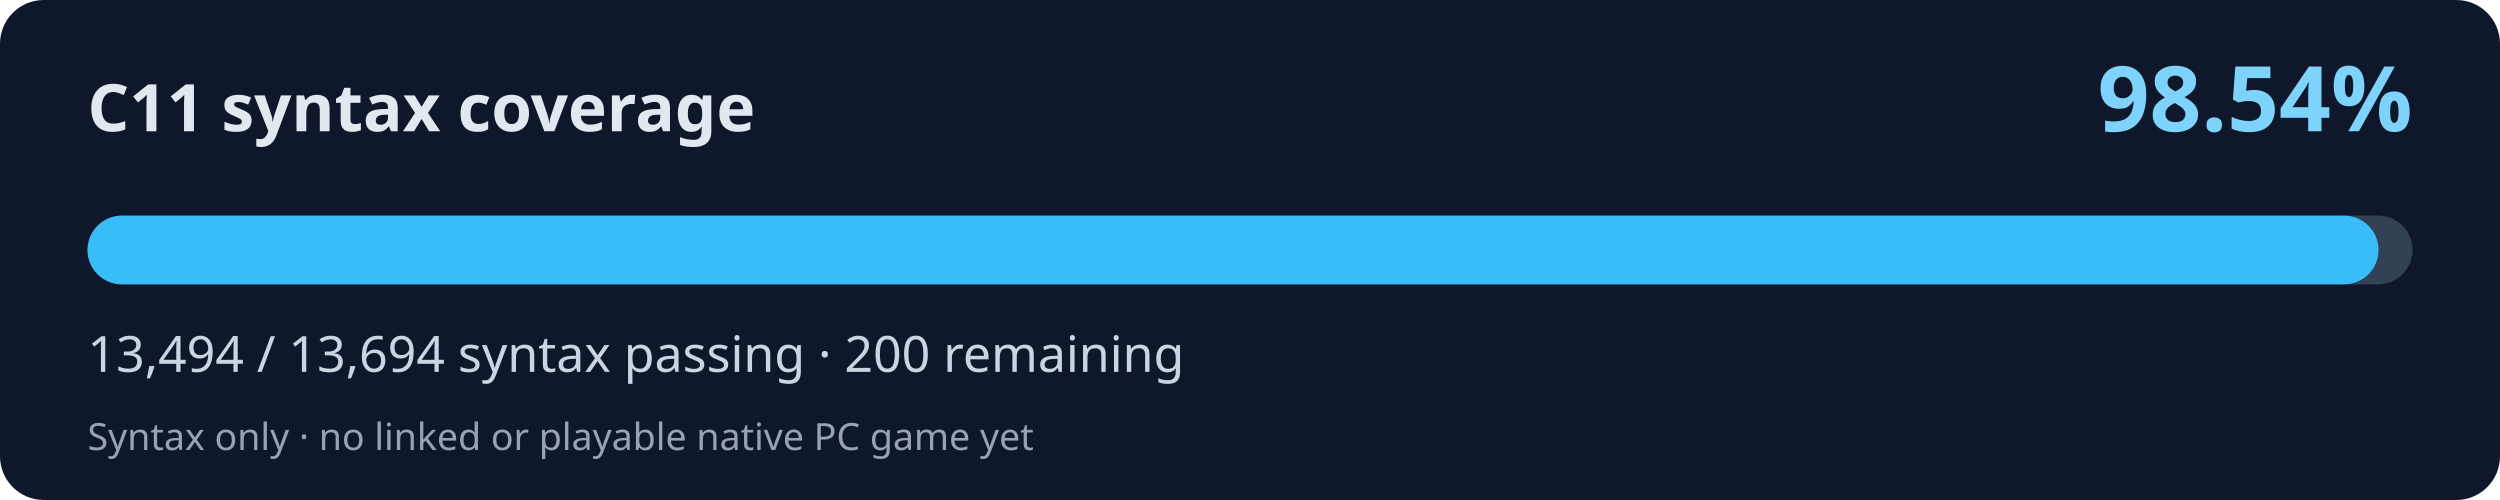
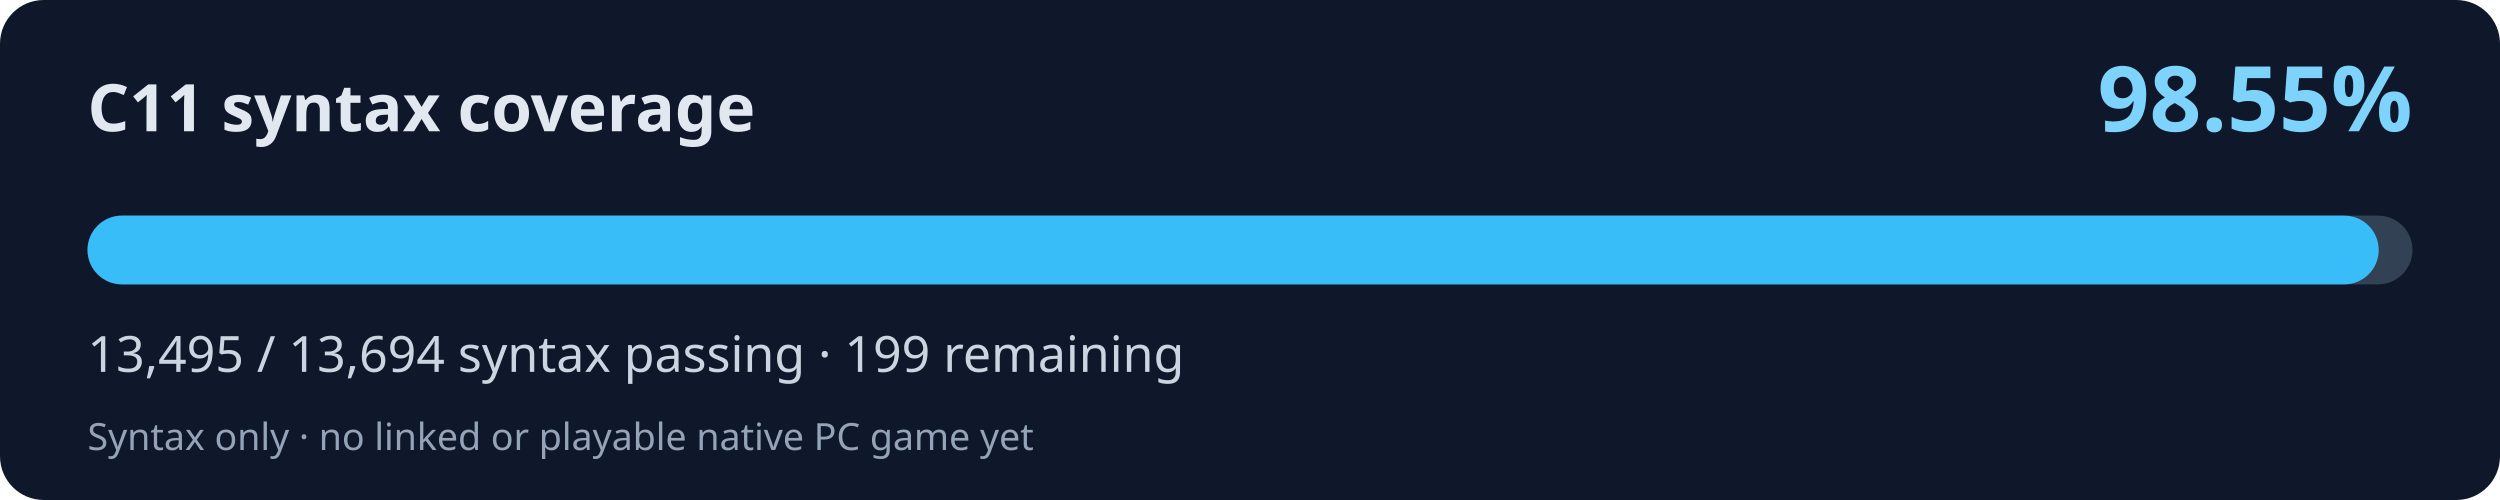
<svg xmlns="http://www.w3.org/2000/svg" width="800" height="160" viewBox="0 0 800 160" role="img" aria-labelledby="title desc">
  <rect width="800" height="160" rx="14" fill="#0f172a" />
  <text x="28" y="42" fill="#e2e8f0" font-family="system-ui,Segoe UI,sans-serif" font-weight="700" font-size="21">C11 syntax coverage</text>
-   <text x="772" y="42" fill="#7dd3fc" font-family="system-ui,Segoe UI,sans-serif" font-weight="700" font-size="29" text-anchor="end">98.54%</text>
+   <text x="772" y="42" fill="#7dd3fc" font-family="system-ui,Segoe UI,sans-serif" font-weight="700" font-size="29" text-anchor="end">98.55%</text>
  <rect x="28" y="69" width="744" height="22" rx="11" fill="#334155" />
-   <rect x="28" y="69" width="733.13" height="22" rx="11" fill="#38bdf8" />
-   <text x="28" y="119" fill="#cbd5e1" font-family="system-ui,Segoe UI,sans-serif" font-size="16">13,494 / 13,694 syntax passing · 200 remaining</text>
+   <rect x="28" y="69" width="733.19" height="22" rx="11" fill="#38bdf8" />
+   <text x="28" y="119" fill="#cbd5e1" font-family="system-ui,Segoe UI,sans-serif" font-size="16">13,495 / 13,694 syntax passing · 199 remaining</text>
  <text x="28" y="144" fill="#94a3b8" font-family="system-ui,Segoe UI,sans-serif" font-size="12">Syntax only · no linked or playable native PC game yet</text>
</svg>
